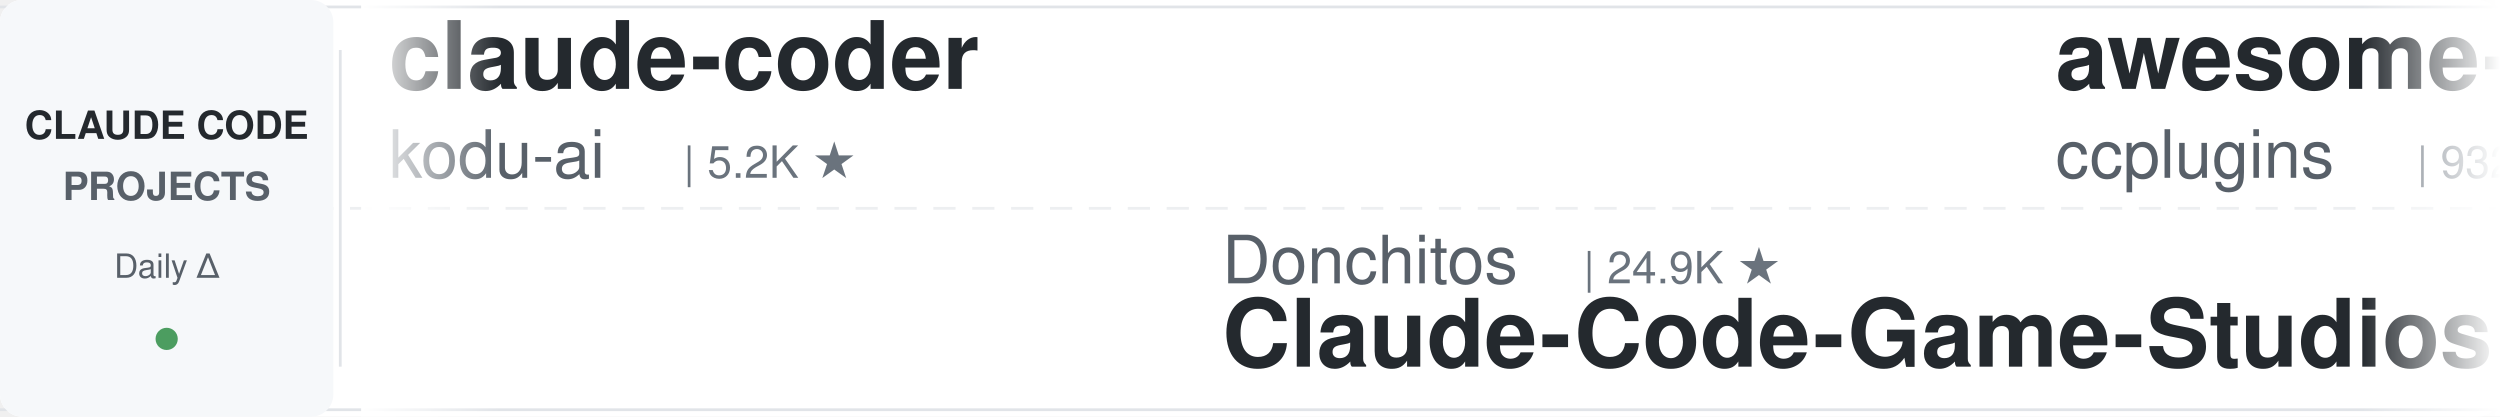
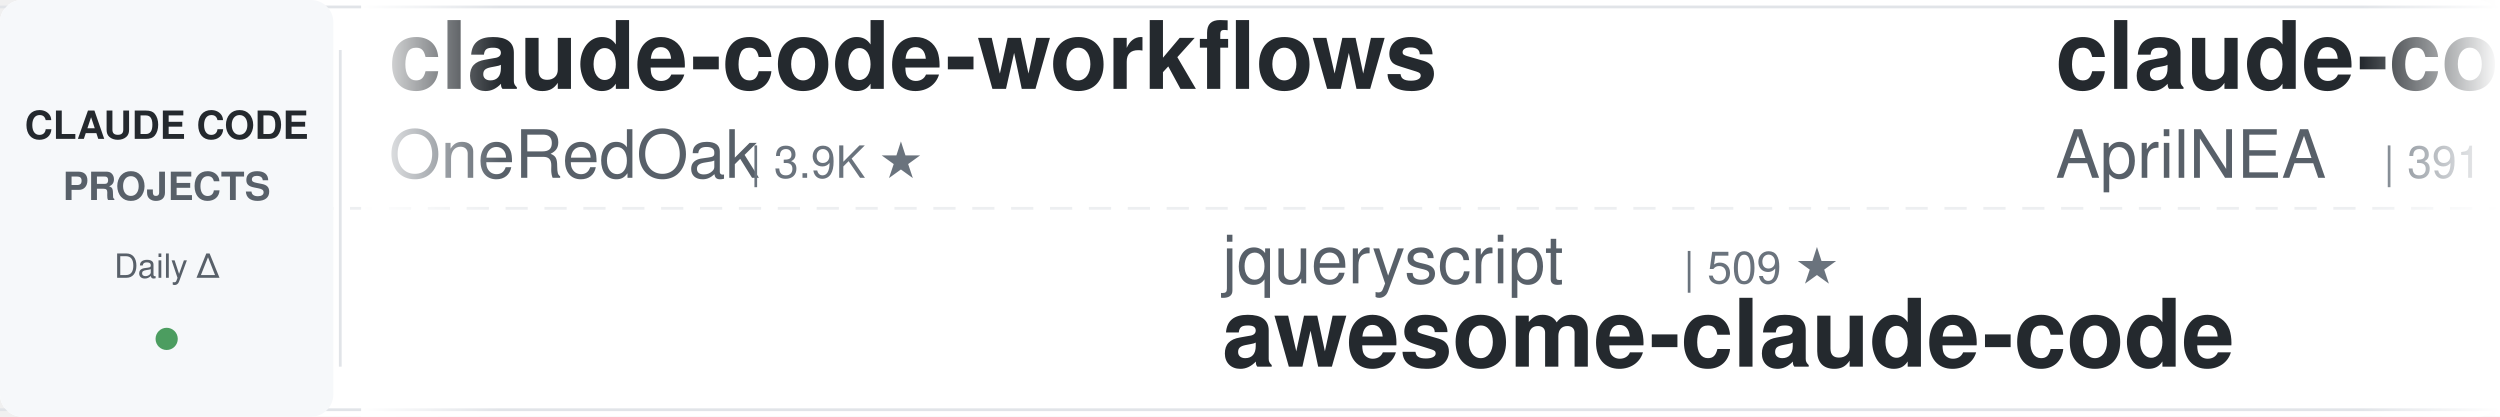
<svg xmlns="http://www.w3.org/2000/svg" width="900" height="150">
  <defs>
    <linearGradient id="leftFade" x1="0%" y1="0%" x2="100%" y2="0%">
      <stop offset="0%" style="stop-color:#ffffff;stop-opacity:1" />
      <stop offset="100%" style="stop-color:#ffffff;stop-opacity:0" />
    </linearGradient>
    <linearGradient id="rightFade" x1="0%" y1="0%" x2="100%" y2="0%">
      <stop offset="0%" style="stop-color:#ffffff;stop-opacity:0" />
      <stop offset="100%" style="stop-color:#ffffff;stop-opacity:1" />
    </linearGradient>
  </defs>
  <rect width="900" height="150" fill="#ffffff" rx="8" />
  <rect x="0" y="2" width="900" height="1" fill="#e1e4e8" />
  <rect x="0" y="147" width="900" height="1" fill="#e1e4e8" />
  <line x1="0" y1="75" x2="900" y2="75" stroke="#e1e4e8" stroke-width="1" stroke-dasharray="8 6" opacity="0.6" />
  <rect x="0" y="0" width="120" height="150" fill="#f6f8fa" rx="8" />
  <text x="60" y="50" font-family="-apple-system, BlinkMacSystemFont, 'Segoe UI', Helvetica, Arial, sans-serif" font-size="14" font-weight="600" fill="#24292e" text-anchor="middle">CLAUDE CODE</text>
  <text x="60" y="72" font-family="-apple-system, BlinkMacSystemFont, 'Segoe UI', Helvetica, Arial, sans-serif" font-size="14" font-weight="600" fill="#586069" text-anchor="middle">PROJECTS</text>
  <text x="60" y="100" font-family="-apple-system, BlinkMacSystemFont, 'Segoe UI', Helvetica, Arial, sans-serif" font-size="12" font-weight="500" fill="#586069" text-anchor="middle">Daily Δ</text>
  <circle cx="60" cy="122" r="4" fill="#22863a" opacity="0.8" />
  <rect x="122" y="18" width="1" height="114" fill="#e1e4e8" />
  <clipPath id="tickerClip">
    <rect x="130" y="0" width="770" height="150" />
  </clipPath>
  <g clip-path="url(#tickerClip)">
    <g id="tickerItems">
      <animateTransform attributeName="transform" attributeType="XML" type="translate" from="0 0" to="-3000 0" dur="54s" repeatCount="indefinite" />
      <g transform="translate(0, 0)">
-         <text x="140" y="32" font-family="-apple-system, BlinkMacSystemFont, 'Segoe UI', Helvetica, Arial, sans-serif" font-size="34" font-weight="600" fill="#24292e">claude-coder</text>
-         <text x="140" y="64" font-family="-apple-system, BlinkMacSystemFont, 'Segoe UI', Helvetica, Arial, sans-serif" font-size="24" font-weight="400" fill="#586069">kodu-ai</text>
-         <text x="246" y="64" font-family="-apple-system, BlinkMacSystemFont, 'Segoe UI', Helvetica, Arial, sans-serif" font-size="16" font-weight="500" fill="#6a737d">| 5.2K ★</text>
+         <text x="140" y="32" font-family="-apple-system, BlinkMacSystemFont, 'Segoe UI', Helvetica, Arial, sans-serif" font-size="34" font-weight="600" fill="#24292e">claude-code-workflows</text>
+         <text x="140" y="64" font-family="-apple-system, BlinkMacSystemFont, 'Segoe UI', Helvetica, Arial, sans-serif" font-size="24" font-weight="400" fill="#586069">OneRedOak</text>
+         <text x="270" y="64" font-family="-apple-system, BlinkMacSystemFont, 'Segoe UI', Helvetica, Arial, sans-serif" font-size="16" font-weight="500" fill="#6a737d">| 3.9K ★</text>
      </g>
      <g transform="translate(300, 0)">
-         <text x="140" y="102" font-family="-apple-system, BlinkMacSystemFont, 'Segoe UI', Helvetica, Arial, sans-serif" font-size="24" font-weight="400" fill="#586069">Donchitos</text>
-         <text x="270" y="102" font-family="-apple-system, BlinkMacSystemFont, 'Segoe UI', Helvetica, Arial, sans-serif" font-size="16" font-weight="500" fill="#6a737d">| 24.9K ★</text>
-         <text x="140" y="132" font-family="-apple-system, BlinkMacSystemFont, 'Segoe UI', Helvetica, Arial, sans-serif" font-size="34" font-weight="600" fill="#24292e">Claude-Code-Game-Studios</text>
+         <text x="140" y="102" font-family="-apple-system, BlinkMacSystemFont, 'Segoe UI', Helvetica, Arial, sans-serif" font-size="24" font-weight="400" fill="#586069">jqueryscript</text>
+         <text x="306" y="102" font-family="-apple-system, BlinkMacSystemFont, 'Segoe UI', Helvetica, Arial, sans-serif" font-size="16" font-weight="500" fill="#6a737d">| 509 ★</text>
+         <text x="140" y="132" font-family="-apple-system, BlinkMacSystemFont, 'Segoe UI', Helvetica, Arial, sans-serif" font-size="34" font-weight="600" fill="#24292e">awesome-claude-code</text>
      </g>
      <g transform="translate(600, 0)">
-         <text x="140" y="32" font-family="-apple-system, BlinkMacSystemFont, 'Segoe UI', Helvetica, Arial, sans-serif" font-size="34" font-weight="600" fill="#24292e">awesome-claude-code-plug...</text>
-         <text x="140" y="64" font-family="-apple-system, BlinkMacSystemFont, 'Segoe UI', Helvetica, Arial, sans-serif" font-size="24" font-weight="400" fill="#586069">ccplugins</text>
-         <text x="270" y="64" font-family="-apple-system, BlinkMacSystemFont, 'Segoe UI', Helvetica, Arial, sans-serif" font-size="16" font-weight="500" fill="#6a737d">| 932 ★</text>
+         <text x="140" y="32" font-family="-apple-system, BlinkMacSystemFont, 'Segoe UI', Helvetica, Arial, sans-serif" font-size="34" font-weight="600" fill="#24292e">claude-code-source</text>
+         <text x="140" y="64" font-family="-apple-system, BlinkMacSystemFont, 'Segoe UI', Helvetica, Arial, sans-serif" font-size="24" font-weight="400" fill="#586069">AprilNEA</text>
+         <text x="258" y="64" font-family="-apple-system, BlinkMacSystemFont, 'Segoe UI', Helvetica, Arial, sans-serif" font-size="16" font-weight="500" fill="#6a737d">| 391 ★</text>
      </g>
      <g transform="translate(900, 0)">
-         <text x="140" y="102" font-family="-apple-system, BlinkMacSystemFont, 'Segoe UI', Helvetica, Arial, sans-serif" font-size="24" font-weight="400" fill="#586069">ding113</text>
-         <text x="246" y="102" font-family="-apple-system, BlinkMacSystemFont, 'Segoe UI', Helvetica, Arial, sans-serif" font-size="16" font-weight="500" fill="#6a737d">| 3.4K ★</text>
-         <text x="140" y="132" font-family="-apple-system, BlinkMacSystemFont, 'Segoe UI', Helvetica, Arial, sans-serif" font-size="34" font-weight="600" fill="#24292e">claude-code-hub</text>
+         <text x="140" y="102" font-family="-apple-system, BlinkMacSystemFont, 'Segoe UI', Helvetica, Arial, sans-serif" font-size="24" font-weight="400" fill="#586069">lintsinghua</text>
+         <text x="294" y="102" font-family="-apple-system, BlinkMacSystemFont, 'Segoe UI', Helvetica, Arial, sans-serif" font-size="16" font-weight="500" fill="#6a737d">| 4.2K ★</text>
+         <text x="140" y="132" font-family="-apple-system, BlinkMacSystemFont, 'Segoe UI', Helvetica, Arial, sans-serif" font-size="34" font-weight="600" fill="#24292e">claude-code-book</text>
      </g>
      <g transform="translate(1200, 0)">
-         <text x="140" y="32" font-family="-apple-system, BlinkMacSystemFont, 'Segoe UI', Helvetica, Arial, sans-serif" font-size="34" font-weight="600" fill="#24292e">claude-code-from-scratch</text>
-         <text x="140" y="64" font-family="-apple-system, BlinkMacSystemFont, 'Segoe UI', Helvetica, Arial, sans-serif" font-size="24" font-weight="400" fill="#586069">Windy3f3f3f3f</text>
-         <text x="318" y="64" font-family="-apple-system, BlinkMacSystemFont, 'Segoe UI', Helvetica, Arial, sans-serif" font-size="16" font-weight="500" fill="#6a737d">| 2.6K ★</text>
+         <text x="140" y="32" font-family="-apple-system, BlinkMacSystemFont, 'Segoe UI', Helvetica, Arial, sans-serif" font-size="34" font-weight="600" fill="#24292e">ECC</text>
+         <text x="140" y="64" font-family="-apple-system, BlinkMacSystemFont, 'Segoe UI', Helvetica, Arial, sans-serif" font-size="24" font-weight="400" fill="#586069">affaan-m</text>
+         <text x="258" y="64" font-family="-apple-system, BlinkMacSystemFont, 'Segoe UI', Helvetica, Arial, sans-serif" font-size="16" font-weight="500" fill="#6a737d">| 253.6K ★</text>
      </g>
      <g transform="translate(1500, 0)">
-         <text x="140" y="102" font-family="-apple-system, BlinkMacSystemFont, 'Segoe UI', Helvetica, Arial, sans-serif" font-size="24" font-weight="400" fill="#586069">Njengah</text>
-         <text x="246" y="102" font-family="-apple-system, BlinkMacSystemFont, 'Segoe UI', Helvetica, Arial, sans-serif" font-size="16" font-weight="500" fill="#6a737d">| 1.9K ★</text>
-         <text x="140" y="132" font-family="-apple-system, BlinkMacSystemFont, 'Segoe UI', Helvetica, Arial, sans-serif" font-size="34" font-weight="600" fill="#24292e">claude-code-cheat-sheet</text>
+         <text x="140" y="102" font-family="-apple-system, BlinkMacSystemFont, 'Segoe UI', Helvetica, Arial, sans-serif" font-size="24" font-weight="400" fill="#586069">Yuyz0112</text>
+         <text x="258" y="102" font-family="-apple-system, BlinkMacSystemFont, 'Segoe UI', Helvetica, Arial, sans-serif" font-size="16" font-weight="500" fill="#6a737d">| 2.4K ★</text>
+         <text x="140" y="132" font-family="-apple-system, BlinkMacSystemFont, 'Segoe UI', Helvetica, Arial, sans-serif" font-size="34" font-weight="600" fill="#24292e">claude-code-reverse</text>
      </g>
      <g transform="translate(1800, 0)">
-         <text x="140" y="32" font-family="-apple-system, BlinkMacSystemFont, 'Segoe UI', Helvetica, Arial, sans-serif" font-size="34" font-weight="600" fill="#24292e">ClaudeCodeAgents</text>
-         <text x="140" y="64" font-family="-apple-system, BlinkMacSystemFont, 'Segoe UI', Helvetica, Arial, sans-serif" font-size="24" font-weight="400" fill="#586069">darcyegb</text>
-         <text x="258" y="64" font-family="-apple-system, BlinkMacSystemFont, 'Segoe UI', Helvetica, Arial, sans-serif" font-size="16" font-weight="500" fill="#6a737d">| 761 ★</text>
+         <text x="140" y="32" font-family="-apple-system, BlinkMacSystemFont, 'Segoe UI', Helvetica, Arial, sans-serif" font-size="34" font-weight="600" fill="#24292e">learn-claude-code</text>
+         <text x="140" y="64" font-family="-apple-system, BlinkMacSystemFont, 'Segoe UI', Helvetica, Arial, sans-serif" font-size="24" font-weight="400" fill="#586069">shareAI-lab</text>
+         <text x="294" y="64" font-family="-apple-system, BlinkMacSystemFont, 'Segoe UI', Helvetica, Arial, sans-serif" font-size="16" font-weight="500" fill="#6a737d">| 76.3K ★</text>
      </g>
      <g transform="translate(2100, 0)">
-         <text x="140" y="102" font-family="-apple-system, BlinkMacSystemFont, 'Segoe UI', Helvetica, Arial, sans-serif" font-size="24" font-weight="400" fill="#586069">ykdojo</text>
-         <text x="234" y="102" font-family="-apple-system, BlinkMacSystemFont, 'Segoe UI', Helvetica, Arial, sans-serif" font-size="16" font-weight="500" fill="#6a737d">| 10.1K ★</text>
-         <text x="140" y="132" font-family="-apple-system, BlinkMacSystemFont, 'Segoe UI', Helvetica, Arial, sans-serif" font-size="34" font-weight="600" fill="#24292e">claude-code-tips</text>
+         <text x="140" y="102" font-family="-apple-system, BlinkMacSystemFont, 'Segoe UI', Helvetica, Arial, sans-serif" font-size="24" font-weight="400" fill="#586069">wanshuiyin</text>
+         <text x="282" y="102" font-family="-apple-system, BlinkMacSystemFont, 'Segoe UI', Helvetica, Arial, sans-serif" font-size="16" font-weight="500" fill="#6a737d">| 15.9K ★</text>
+         <text x="140" y="132" font-family="-apple-system, BlinkMacSystemFont, 'Segoe UI', Helvetica, Arial, sans-serif" font-size="34" font-weight="600" fill="#24292e">Auto-claude-code-researc...</text>
      </g>
      <g transform="translate(2400, 0)">
-         <text x="140" y="32" font-family="-apple-system, BlinkMacSystemFont, 'Segoe UI', Helvetica, Arial, sans-serif" font-size="34" font-weight="600" fill="#24292e">awesome-claude-code-tool...</text>
-         <text x="140" y="64" font-family="-apple-system, BlinkMacSystemFont, 'Segoe UI', Helvetica, Arial, sans-serif" font-size="24" font-weight="400" fill="#586069">rohitg00</text>
-         <text x="258" y="64" font-family="-apple-system, BlinkMacSystemFont, 'Segoe UI', Helvetica, Arial, sans-serif" font-size="16" font-weight="500" fill="#6a737d">| 2.6K ★</text>
+         <text x="140" y="32" font-family="-apple-system, BlinkMacSystemFont, 'Segoe UI', Helvetica, Arial, sans-serif" font-size="34" font-weight="600" fill="#24292e">claude_codex_bridge</text>
+         <text x="140" y="64" font-family="-apple-system, BlinkMacSystemFont, 'Segoe UI', Helvetica, Arial, sans-serif" font-size="24" font-weight="400" fill="#586069">SeemSeam</text>
+         <text x="258" y="64" font-family="-apple-system, BlinkMacSystemFont, 'Segoe UI', Helvetica, Arial, sans-serif" font-size="16" font-weight="500" fill="#6a737d">| 3.5K ★</text>
      </g>
      <g transform="translate(2700, 0)">
-         <text x="140" y="102" font-family="-apple-system, BlinkMacSystemFont, 'Segoe UI', Helvetica, Arial, sans-serif" font-size="24" font-weight="400" fill="#586069">davila7</text>
-         <text x="246" y="102" font-family="-apple-system, BlinkMacSystemFont, 'Segoe UI', Helvetica, Arial, sans-serif" font-size="16" font-weight="500" fill="#6a737d">| 30.6K ★</text>
-         <text x="140" y="132" font-family="-apple-system, BlinkMacSystemFont, 'Segoe UI', Helvetica, Arial, sans-serif" font-size="34" font-weight="600" fill="#24292e">claude-code-templates</text>
+         <text x="140" y="102" font-family="-apple-system, BlinkMacSystemFont, 'Segoe UI', Helvetica, Arial, sans-serif" font-size="24" font-weight="400" fill="#586069">ccplugins</text>
+         <text x="270" y="102" font-family="-apple-system, BlinkMacSystemFont, 'Segoe UI', Helvetica, Arial, sans-serif" font-size="16" font-weight="500" fill="#6a737d">| 932 ★</text>
+         <text x="140" y="132" font-family="-apple-system, BlinkMacSystemFont, 'Segoe UI', Helvetica, Arial, sans-serif" font-size="34" font-weight="600" fill="#24292e">awesome-claude-code-plug...</text>
      </g>
      <g transform="translate(3000, 0)">
-         <text x="140" y="32" font-family="-apple-system, BlinkMacSystemFont, 'Segoe UI', Helvetica, Arial, sans-serif" font-size="34" font-weight="600" fill="#24292e">claude-coder</text>
-         <text x="140" y="64" font-family="-apple-system, BlinkMacSystemFont, 'Segoe UI', Helvetica, Arial, sans-serif" font-size="24" font-weight="400" fill="#586069">kodu-ai</text>
-         <text x="246" y="64" font-family="-apple-system, BlinkMacSystemFont, 'Segoe UI', Helvetica, Arial, sans-serif" font-size="16" font-weight="500" fill="#6a737d">| 5.2K ★</text>
+         <text x="140" y="32" font-family="-apple-system, BlinkMacSystemFont, 'Segoe UI', Helvetica, Arial, sans-serif" font-size="34" font-weight="600" fill="#24292e">claude-code-workflows</text>
+         <text x="140" y="64" font-family="-apple-system, BlinkMacSystemFont, 'Segoe UI', Helvetica, Arial, sans-serif" font-size="24" font-weight="400" fill="#586069">OneRedOak</text>
+         <text x="270" y="64" font-family="-apple-system, BlinkMacSystemFont, 'Segoe UI', Helvetica, Arial, sans-serif" font-size="16" font-weight="500" fill="#6a737d">| 3.9K ★</text>
      </g>
      <g transform="translate(3300, 0)">
-         <text x="140" y="102" font-family="-apple-system, BlinkMacSystemFont, 'Segoe UI', Helvetica, Arial, sans-serif" font-size="24" font-weight="400" fill="#586069">Donchitos</text>
-         <text x="270" y="102" font-family="-apple-system, BlinkMacSystemFont, 'Segoe UI', Helvetica, Arial, sans-serif" font-size="16" font-weight="500" fill="#6a737d">| 24.9K ★</text>
-         <text x="140" y="132" font-family="-apple-system, BlinkMacSystemFont, 'Segoe UI', Helvetica, Arial, sans-serif" font-size="34" font-weight="600" fill="#24292e">Claude-Code-Game-Studios</text>
+         <text x="140" y="102" font-family="-apple-system, BlinkMacSystemFont, 'Segoe UI', Helvetica, Arial, sans-serif" font-size="24" font-weight="400" fill="#586069">jqueryscript</text>
+         <text x="306" y="102" font-family="-apple-system, BlinkMacSystemFont, 'Segoe UI', Helvetica, Arial, sans-serif" font-size="16" font-weight="500" fill="#6a737d">| 509 ★</text>
+         <text x="140" y="132" font-family="-apple-system, BlinkMacSystemFont, 'Segoe UI', Helvetica, Arial, sans-serif" font-size="34" font-weight="600" fill="#24292e">awesome-claude-code</text>
      </g>
      <g transform="translate(3600, 0)">
-         <text x="140" y="32" font-family="-apple-system, BlinkMacSystemFont, 'Segoe UI', Helvetica, Arial, sans-serif" font-size="34" font-weight="600" fill="#24292e">awesome-claude-code-plug...</text>
-         <text x="140" y="64" font-family="-apple-system, BlinkMacSystemFont, 'Segoe UI', Helvetica, Arial, sans-serif" font-size="24" font-weight="400" fill="#586069">ccplugins</text>
-         <text x="270" y="64" font-family="-apple-system, BlinkMacSystemFont, 'Segoe UI', Helvetica, Arial, sans-serif" font-size="16" font-weight="500" fill="#6a737d">| 932 ★</text>
+         <text x="140" y="32" font-family="-apple-system, BlinkMacSystemFont, 'Segoe UI', Helvetica, Arial, sans-serif" font-size="34" font-weight="600" fill="#24292e">claude-code-source</text>
+         <text x="140" y="64" font-family="-apple-system, BlinkMacSystemFont, 'Segoe UI', Helvetica, Arial, sans-serif" font-size="24" font-weight="400" fill="#586069">AprilNEA</text>
+         <text x="258" y="64" font-family="-apple-system, BlinkMacSystemFont, 'Segoe UI', Helvetica, Arial, sans-serif" font-size="16" font-weight="500" fill="#6a737d">| 391 ★</text>
      </g>
      <g transform="translate(3900, 0)">
-         <text x="140" y="102" font-family="-apple-system, BlinkMacSystemFont, 'Segoe UI', Helvetica, Arial, sans-serif" font-size="24" font-weight="400" fill="#586069">ding113</text>
-         <text x="246" y="102" font-family="-apple-system, BlinkMacSystemFont, 'Segoe UI', Helvetica, Arial, sans-serif" font-size="16" font-weight="500" fill="#6a737d">| 3.4K ★</text>
-         <text x="140" y="132" font-family="-apple-system, BlinkMacSystemFont, 'Segoe UI', Helvetica, Arial, sans-serif" font-size="34" font-weight="600" fill="#24292e">claude-code-hub</text>
+         <text x="140" y="102" font-family="-apple-system, BlinkMacSystemFont, 'Segoe UI', Helvetica, Arial, sans-serif" font-size="24" font-weight="400" fill="#586069">lintsinghua</text>
+         <text x="294" y="102" font-family="-apple-system, BlinkMacSystemFont, 'Segoe UI', Helvetica, Arial, sans-serif" font-size="16" font-weight="500" fill="#6a737d">| 4.2K ★</text>
+         <text x="140" y="132" font-family="-apple-system, BlinkMacSystemFont, 'Segoe UI', Helvetica, Arial, sans-serif" font-size="34" font-weight="600" fill="#24292e">claude-code-book</text>
      </g>
    </g>
  </g>
  <rect x="130" y="0" width="50" height="150" fill="url(#leftFade)" />
  <rect x="850" y="0" width="50" height="150" fill="url(#rightFade)" />
</svg>
